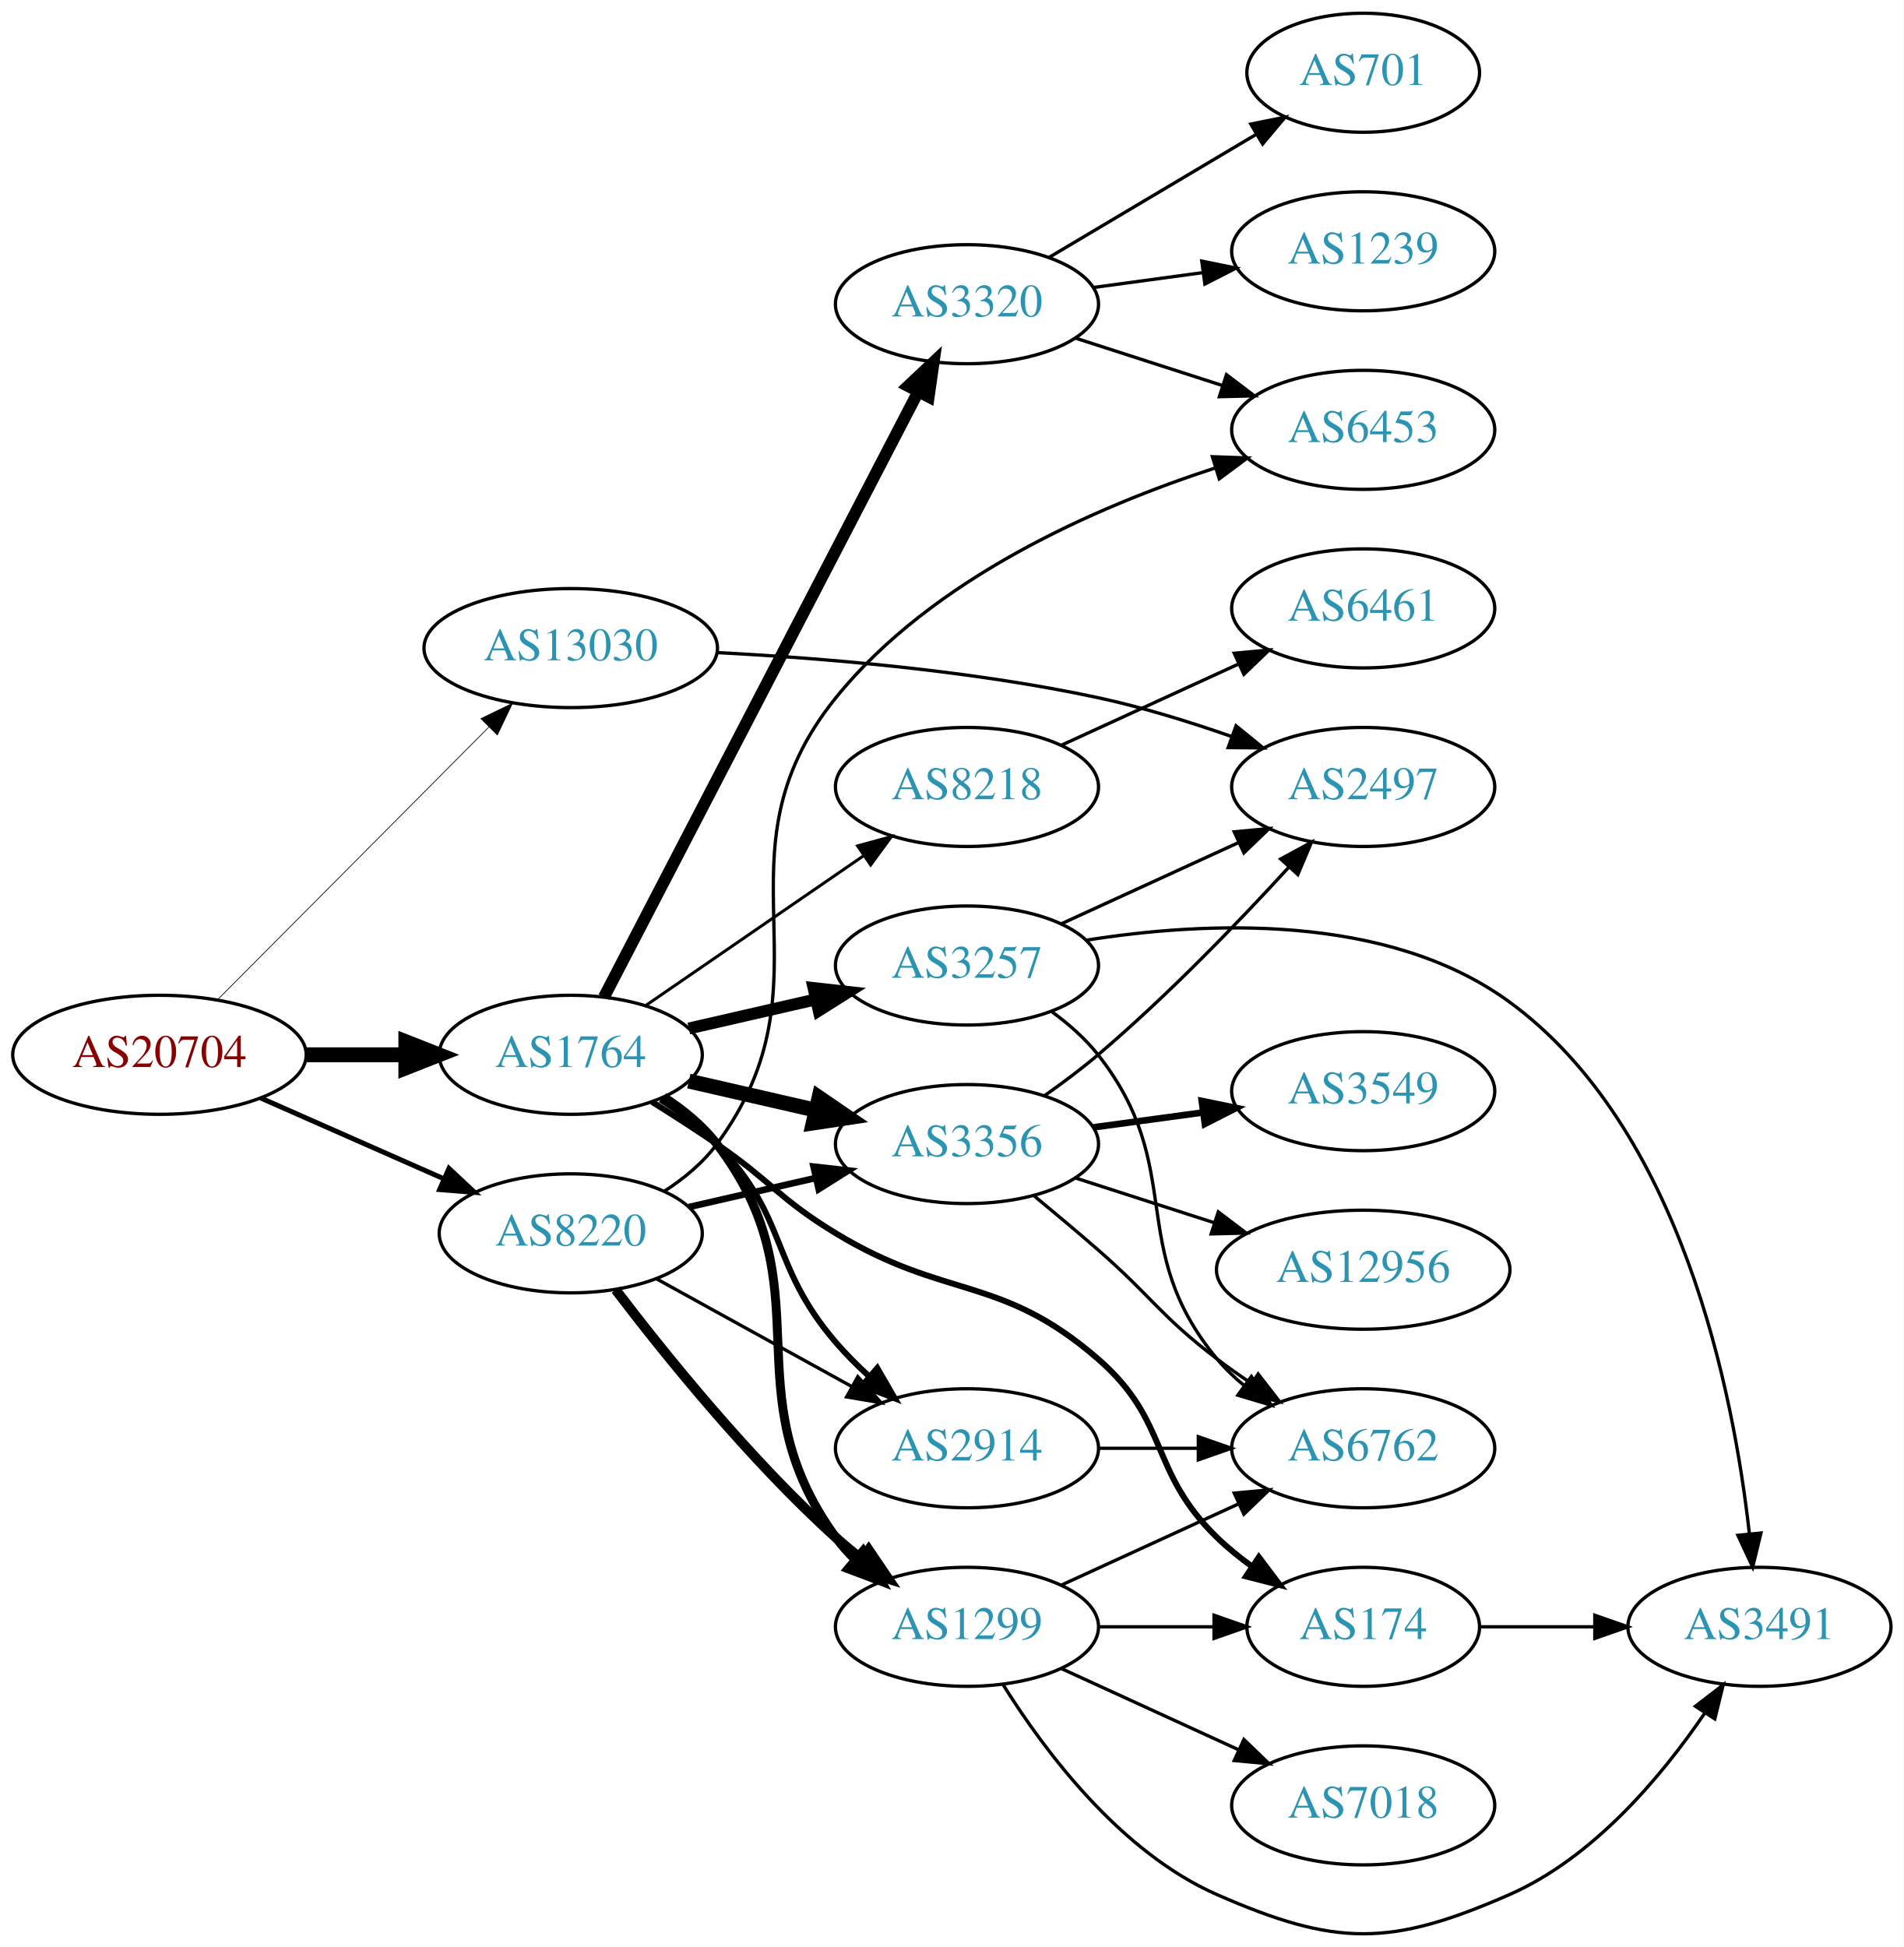
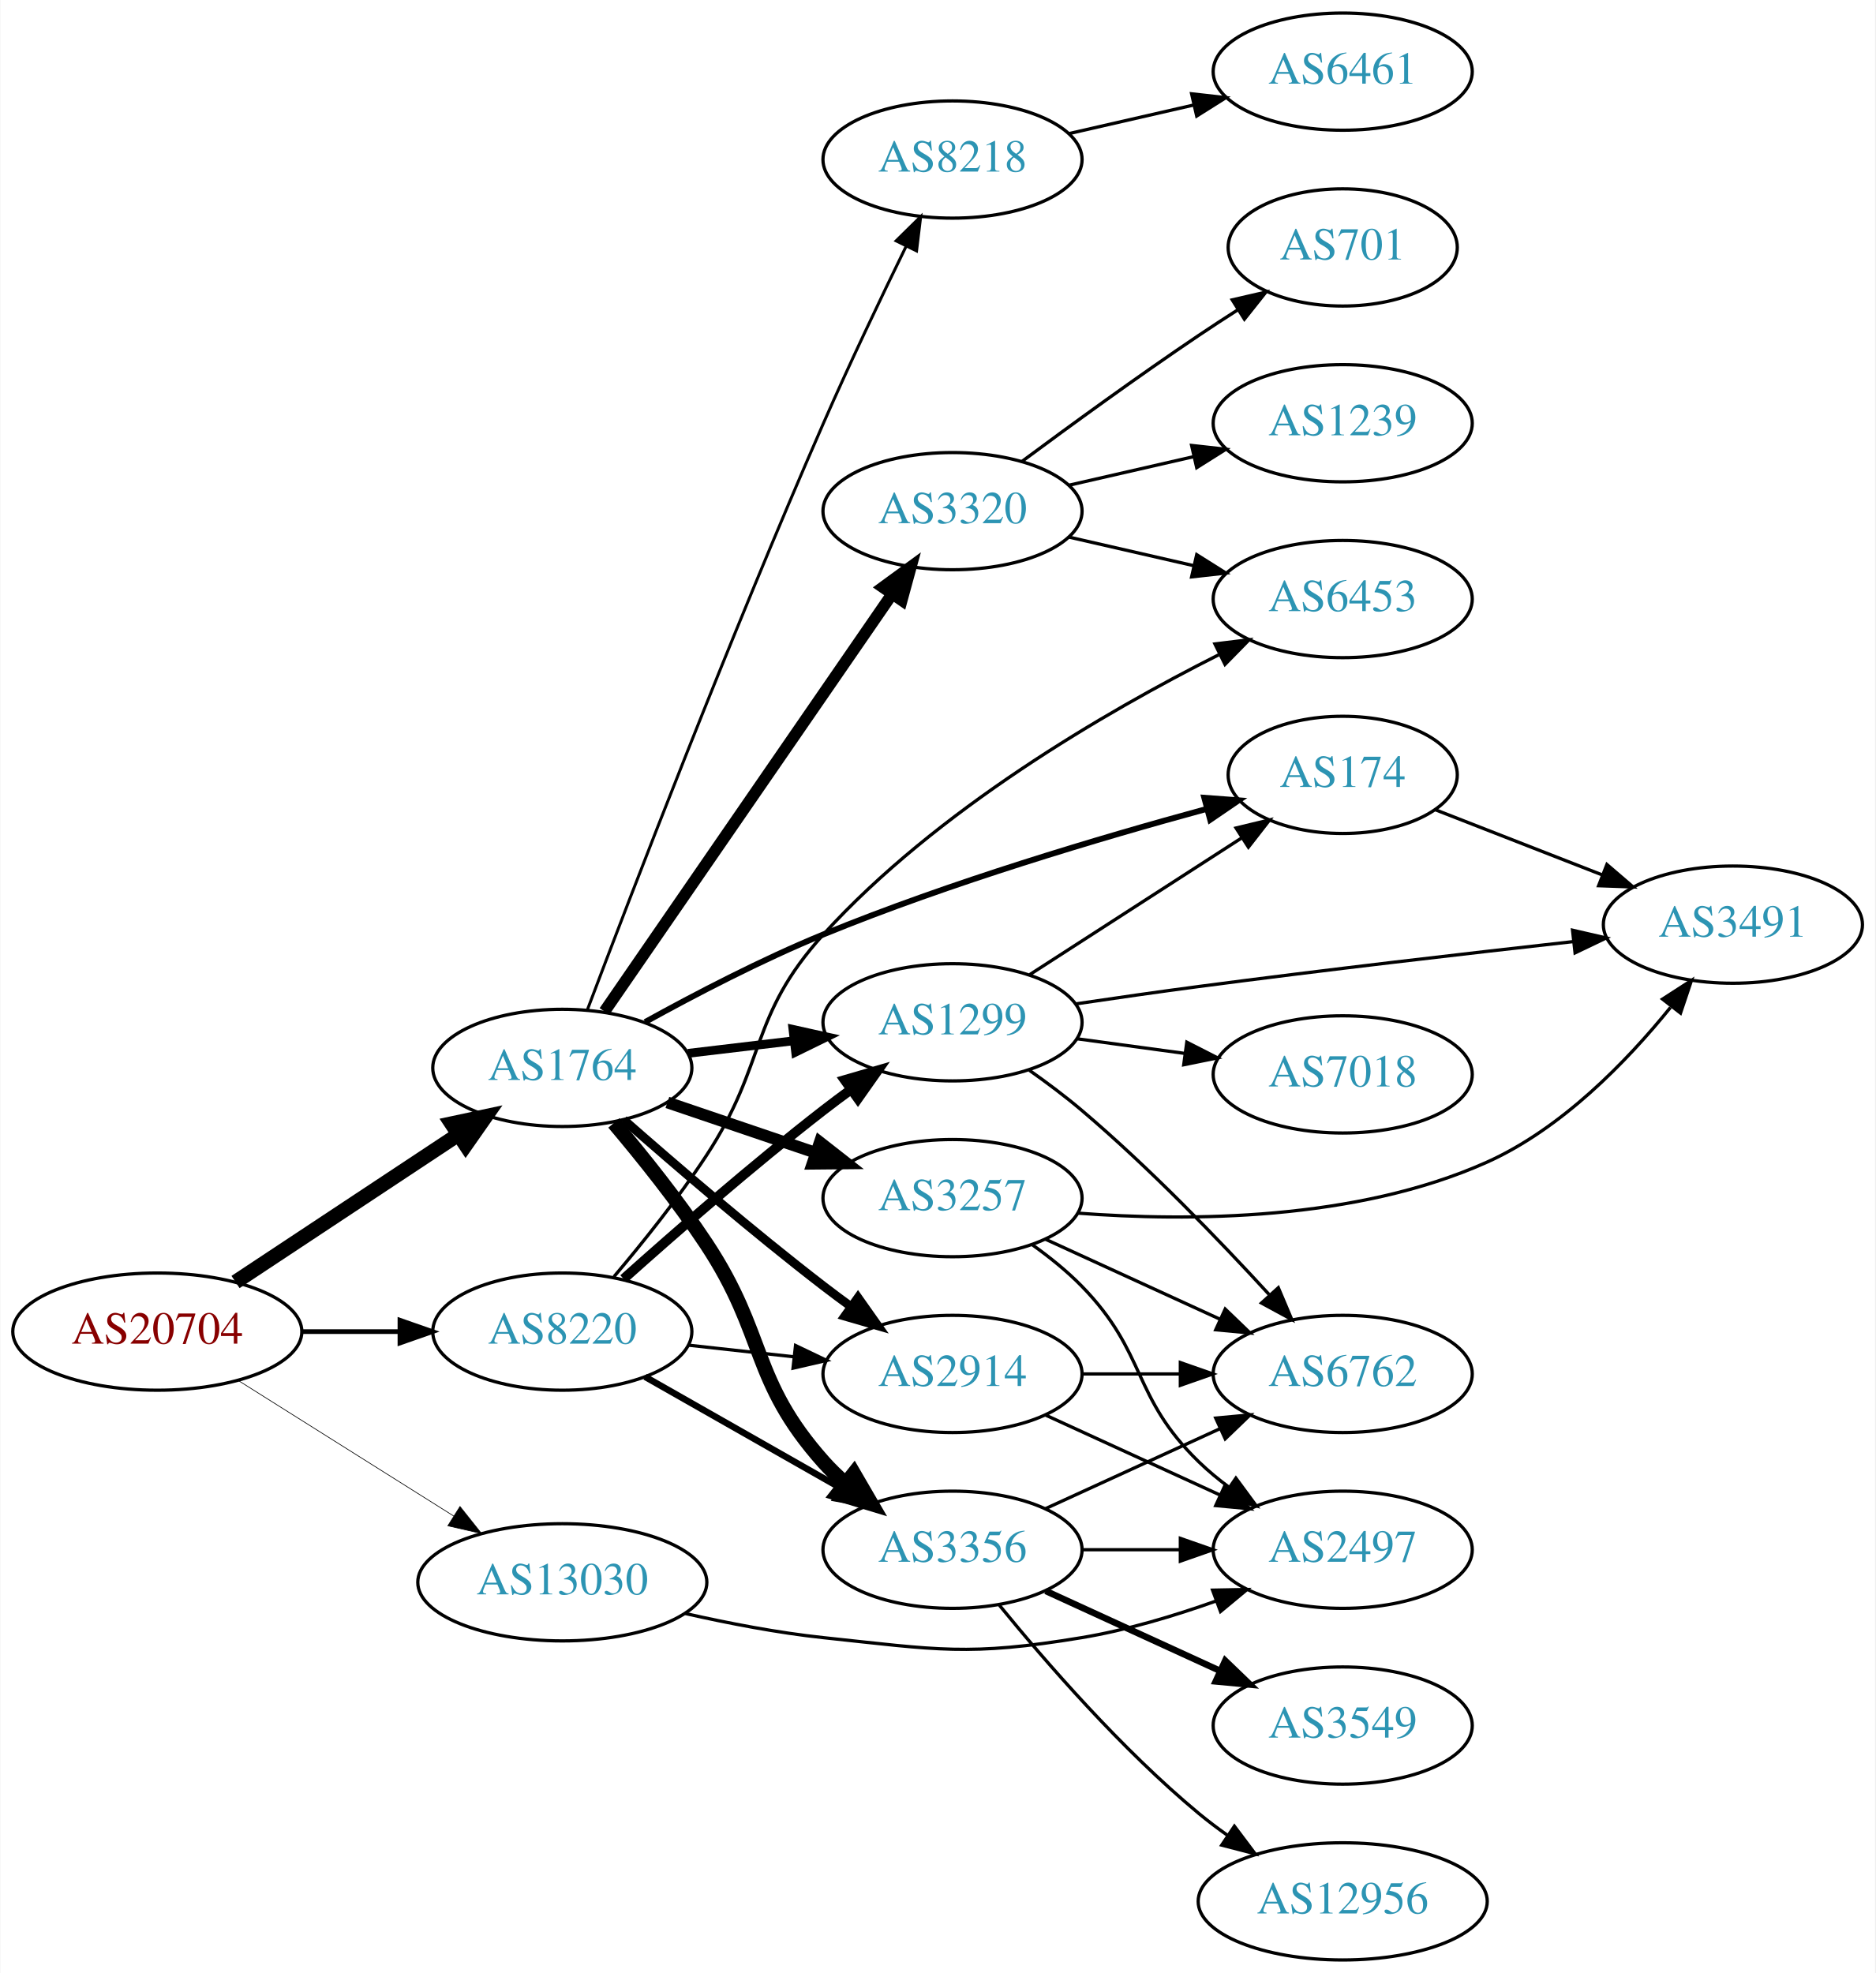
- <svg xmlns="http://www.w3.org/2000/svg" xmlns:xlink="http://www.w3.org/1999/xlink" width="576pt" height="589pt" viewBox="0.00 0.00 575.76 588.83">
-   <g id="graph0" class="graph" transform="scale(1 1) rotate(0) translate(4 584.828)">
-     <polygon fill="white" stroke="none" points="-4,4 -4,-584.828 571.762,-584.828 571.762,4 -4,4" />
+ <svg xmlns="http://www.w3.org/2000/svg" xmlns:xlink="http://www.w3.org/1999/xlink" width="576pt" height="606pt" viewBox="0.00 0.00 575.76 606.00">
+   <g id="graph0" class="graph" transform="scale(1 1) rotate(0) translate(4 602)">
+     <polygon fill="white" stroke="none" points="-4,4 -4,-602 571.762,-602 571.762,4 -4,4" />
    <g id="node1" class="node">
      <g id="a_node1">
        <a xlink:href="/asn/20704" xlink:title="AS20704 ~ Hirschstettnerstr. 19-21 L1 [AT]">
-           <ellipse fill="#ffffff" stroke="black" cx="44.196" cy="-265.828" rx="44.393" ry="18" />
-           <text text-anchor="middle" x="44.196" y="-262.128" font-family="Times,serif" font-size="14.00" fill="#880000">AS20704</text>
+           <ellipse fill="#ffffff" stroke="black" cx="44.196" cy="-193" rx="44.393" ry="18" />
+           <text text-anchor="middle" x="44.196" y="-189.3" font-family="Times,serif" font-size="14.00" fill="#880000">AS20704</text>
        </a>
      </g>
    </g>
    <g id="node2" class="node">
      <g id="a_node2">
        <a xlink:href="/asn/1764" xlink:title="AS1764 ~ NEXTLAYER-AS [AT]">
-           <ellipse fill="#ffffff" stroke="black" cx="168.588" cy="-265.828" rx="39.794" ry="18" />
-           <text text-anchor="middle" x="168.588" y="-262.128" font-family="Times,serif" font-size="14.00" fill="#2c94b3">AS1764</text>
+           <ellipse fill="#ffffff" stroke="black" cx="168.588" cy="-274" rx="39.794" ry="18" />
+           <text text-anchor="middle" x="168.588" y="-270.3" font-family="Times,serif" font-size="14.00" fill="#2c94b3">AS1764</text>
        </a>
      </g>
    </g>
    <g id="edge1" class="edge">
-       <path fill="none" stroke="black" stroke-width="4.5" d="M88.692,-265.828C98.381,-265.828 108.717,-265.828 118.61,-265.828" />
-       <polygon fill="black" stroke="black" stroke-width="4.5" points="118.713,-269.766 128.713,-265.828 118.713,-261.891 118.713,-269.766" />
+       <path fill="none" stroke="black" stroke-width="4.5" d="M68.217,-208.235C87.571,-221.044 115.406,-239.466 136.696,-253.555" />
+       <polygon fill="black" stroke="black" stroke-width="4.5" points="134.572,-256.871 145.084,-259.107 138.918,-250.304 134.572,-256.871" />
    </g>
    <g id="node3" class="node">
      <g id="a_node3">
        <a xlink:href="/asn/8220" xlink:title="AS8220 ~ COLT [GB]">
-           <ellipse fill="#ffffff" stroke="black" cx="168.588" cy="-211.828" rx="39.794" ry="18" />
-           <text text-anchor="middle" x="168.588" y="-208.128" font-family="Times,serif" font-size="14.00" fill="#2c94b3">AS8220</text>
+           <ellipse fill="#ffffff" stroke="black" cx="168.588" cy="-193" rx="39.794" ry="18" />
+           <text text-anchor="middle" x="168.588" y="-189.3" font-family="Times,serif" font-size="14.00" fill="#2c94b3">AS8220</text>
        </a>
      </g>
    </g>
    <g id="edge2" class="edge">
-       <path fill="none" stroke="black" stroke-width="1.5" d="M74.824,-252.756C91.418,-245.435 112.278,-236.232 130.011,-228.407" />
-       <polygon fill="black" stroke="black" stroke-width="1.5" points="131.758,-231.462 139.495,-224.223 128.933,-225.058 131.758,-231.462" />
+       <path fill="none" stroke="black" stroke-width="1.432" d="M88.692,-193C98.381,-193 108.717,-193 118.61,-193" />
+       <polygon fill="black" stroke="black" stroke-width="1.432" points="118.713,-196.5 128.713,-193 118.713,-189.5 118.713,-196.5" />
    </g>
    <g id="node4" class="node">
      <g id="a_node4">
        <a xlink:href="/asn/13030" xlink:title="AS13030 ~ Init7 (Switzerland) Ltd. [CH]">
-           <ellipse fill="#ffffff" stroke="black" cx="168.588" cy="-388.828" rx="44.393" ry="18" />
-           <text text-anchor="middle" x="168.588" y="-385.128" font-family="Times,serif" font-size="14.00" fill="#2c94b3">AS13030</text>
+           <ellipse fill="#ffffff" stroke="black" cx="168.588" cy="-116" rx="44.393" ry="18" />
+           <text text-anchor="middle" x="168.588" y="-112.3" font-family="Times,serif" font-size="14.00" fill="#2c94b3">AS13030</text>
        </a>
      </g>
    </g>
    <g id="edge3" class="edge">
-       <path fill="none" stroke="black" stroke-width="0.214" d="M61.702,-282.417C82.872,-303.691 119.729,-340.732 143.893,-365.015" />
-       <polygon fill="black" stroke="black" stroke-width="0.214" points="141.418,-367.49 150.953,-372.11 146.38,-362.553 141.418,-367.49" />
+       <path fill="none" stroke="black" stroke-width="0.205" d="M69.085,-177.971C87.955,-166.099 114.478,-149.413 135.249,-136.345" />
+       <polygon fill="black" stroke="black" stroke-width="0.205" points="137.159,-139.279 143.76,-130.991 133.431,-133.354 137.159,-139.279" />
    </g>
    <g id="node5" class="node">
      <g id="a_node5">
-         <a xlink:href="/asn/8218" xlink:title="AS8218 ~ legacy Neotelecoms [FR]">
-           <ellipse fill="#ffffff" stroke="black" cx="288.431" cy="-346.828" rx="39.794" ry="18" />
-           <text text-anchor="middle" x="288.431" y="-343.128" font-family="Times,serif" font-size="14.00" fill="#2c94b3">AS8218</text>
+         <a xlink:href="/asn/2914" xlink:title="AS2914 ~ NTT America, Inc. [US]">
+           <ellipse fill="#ffffff" stroke="black" cx="288.431" cy="-180" rx="39.794" ry="18" />
+           <text text-anchor="middle" x="288.431" y="-176.3" font-family="Times,serif" font-size="14.00" fill="#2c94b3">AS2914</text>
        </a>
      </g>
    </g>
    <g id="edge4" class="edge">
-       <path fill="none" stroke="black" stroke-width="0.9" d="M191.202,-280.685C209.691,-293.393 236.505,-311.824 257.134,-326.004" />
-       <polygon fill="black" stroke="black" stroke-width="0.9" points="255.331,-329.011 265.555,-331.792 259.296,-323.243 255.331,-329.011" />
+       <path fill="none" stroke="black" stroke-width="2.7" d="M187.439,-258.078C203.239,-244.186 227.091,-223.697 248.784,-207 251.527,-204.889 254.417,-202.739 257.333,-200.62" />
+       <polygon fill="black" stroke="black" stroke-width="2.7" points="259.399,-203.445 265.511,-194.791 255.336,-197.745 259.399,-203.445" />
    </g>
    <g id="node6" class="node">
      <g id="a_node6">
-         <a xlink:href="/asn/3356" xlink:title="AS3356 ~ LEVEL3 [US]">
-           <ellipse fill="#ffffff" stroke="black" cx="288.431" cy="-238.828" rx="39.794" ry="18" />
-           <text text-anchor="middle" x="288.431" y="-235.128" font-family="Times,serif" font-size="14.00" fill="#2c94b3">AS3356</text>
+         <a xlink:href="/asn/3320" xlink:title="AS3320 ~ DTAG [DE]">
+           <ellipse fill="#ffffff" stroke="black" cx="288.431" cy="-445" rx="39.794" ry="18" />
+           <text text-anchor="middle" x="288.431" y="-441.3" font-family="Times,serif" font-size="14.00" fill="#2c94b3">AS3320</text>
        </a>
      </g>
    </g>
    <g id="edge5" class="edge">
-       <path fill="none" stroke="black" stroke-width="4.5" d="M204.308,-257.873C216.307,-255.124 229.928,-252.003 242.621,-249.095" />
-       <polygon fill="black" stroke="black" stroke-width="4.5" points="243.684,-252.891 252.552,-246.82 241.926,-245.215 243.684,-252.891" />
+       <path fill="none" stroke="black" stroke-width="3.6" d="M181.536,-291.337C202.412,-321.63 245.611,-384.316 269.887,-419.543" />
+       <polygon fill="black" stroke="black" stroke-width="3.6" points="267.07,-421.623 275.626,-427.871 272.834,-417.651 267.07,-421.623" />
    </g>
    <g id="node7" class="node">
      <g id="a_node7">
        <a xlink:href="/asn/1299" xlink:title="AS1299 ~ Telia Carrier [EU]">
-           <ellipse fill="#ffffff" stroke="black" cx="288.431" cy="-92.828" rx="39.794" ry="18" />
-           <text text-anchor="middle" x="288.431" y="-89.128" font-family="Times,serif" font-size="14.00" fill="#2c94b3">AS1299</text>
+           <ellipse fill="#ffffff" stroke="black" cx="288.431" cy="-288" rx="39.794" ry="18" />
+           <text text-anchor="middle" x="288.431" y="-284.3" font-family="Times,serif" font-size="14.00" fill="#2c94b3">AS1299</text>
        </a>
      </g>
    </g>
    <g id="edge6" class="edge">
-       <path fill="none" stroke="black" stroke-width="2.7" d="M196.671,-253.059C202.656,-249.192 208.486,-244.448 212.784,-238.828 246.355,-194.939 216.348,-164.562 248.784,-119.828 250.496,-117.468 252.48,-115.241 254.626,-113.157" />
-       <polygon fill="black" stroke="black" stroke-width="2.7" points="256.988,-115.744 262.396,-106.633 252.487,-110.384 256.988,-115.744" />
+       <path fill="none" stroke="black" stroke-width="2.7" d="M207.198,-278.468C217.509,-279.693 228.827,-281.038 239.627,-282.321" />
+       <polygon fill="black" stroke="black" stroke-width="2.7" points="239.431,-285.822 249.774,-283.526 240.257,-278.871 239.431,-285.822" />
    </g>
    <g id="node8" class="node">
      <g id="a_node8">
-         <a xlink:href="/asn/174" xlink:title="AS174 ~ Cogent Communications [US]">
-           <ellipse fill="#ffffff" stroke="black" cx="408.273" cy="-92.828" rx="35.194" ry="18" />
-           <text text-anchor="middle" x="408.273" y="-89.128" font-family="Times,serif" font-size="14.00" fill="#2c94b3">AS174</text>
+         <a xlink:href="/asn/3257" xlink:title="AS3257 ~ GTT [DE]">
+           <ellipse fill="#ffffff" stroke="black" cx="288.431" cy="-234" rx="39.794" ry="18" />
+           <text text-anchor="middle" x="288.431" y="-230.3" font-family="Times,serif" font-size="14.00" fill="#2c94b3">AS3257</text>
        </a>
      </g>
    </g>
    <g id="edge7" class="edge">
-       <path fill="none" stroke="black" stroke-width="1.8" d="M193.137,-251.612C199.579,-247.588 206.512,-243.129 212.784,-238.828 229.279,-227.518 231.684,-222.2 248.784,-211.828 282.198,-191.562 298.565,-199.445 328.077,-173.828 349.86,-154.921 343.384,-139.923 364.077,-119.828 367.305,-116.694 370.956,-113.739 374.734,-111.016" />
-       <polygon fill="black" stroke="black" stroke-width="1.8" points="376.713,-113.903 383.094,-105.446 372.832,-108.078 376.713,-113.903" />
+       <path fill="none" stroke="black" stroke-width="3.6" d="M200.858,-263.386C214.842,-258.639 231.513,-252.981 246.475,-247.902" />
+       <polygon fill="black" stroke="black" stroke-width="3.6" points="247.67,-251.192 256.014,-244.664 245.42,-244.564 247.67,-251.192" />
    </g>
    <g id="node9" class="node">
      <g id="a_node9">
-         <a xlink:href="/asn/3257" xlink:title="AS3257 ~ GTT [DE]">
-           <ellipse fill="#ffffff" stroke="black" cx="288.431" cy="-292.828" rx="39.794" ry="18" />
-           <text text-anchor="middle" x="288.431" y="-289.128" font-family="Times,serif" font-size="14.00" fill="#2c94b3">AS3257</text>
+         <a xlink:href="/asn/174" xlink:title="AS174 ~ Cogent Communications [US]">
+           <ellipse fill="#ffffff" stroke="black" cx="408.273" cy="-364" rx="35.194" ry="18" />
+           <text text-anchor="middle" x="408.273" y="-360.3" font-family="Times,serif" font-size="14.00" fill="#2c94b3">AS174</text>
        </a>
      </g>
    </g>
    <g id="edge8" class="edge">
-       <path fill="none" stroke="black" stroke-width="3.6" d="M204.308,-273.783C216.307,-276.533 229.928,-279.653 242.621,-282.561" />
-       <polygon fill="black" stroke="black" stroke-width="3.6" points="242.023,-286.015 252.552,-284.837 243.587,-279.192 242.023,-286.015" />
+       <path fill="none" stroke="black" stroke-width="1.8" d="M194.019,-288.087C209.408,-296.595 229.872,-307.253 248.784,-315 287.743,-330.959 333.886,-344.669 366.306,-353.495" />
+       <polygon fill="black" stroke="black" stroke-width="1.8" points="365.758,-356.972 376.324,-356.186 367.574,-350.211 365.758,-356.972" />
    </g>
    <g id="node10" class="node">
      <g id="a_node10">
-         <a xlink:href="/asn/3320" xlink:title="AS3320 ~ DTAG [DE]">
-           <ellipse fill="#ffffff" stroke="black" cx="288.431" cy="-492.828" rx="39.794" ry="18" />
-           <text text-anchor="middle" x="288.431" y="-489.128" font-family="Times,serif" font-size="14.00" fill="#2c94b3">AS3320</text>
+         <a xlink:href="/asn/3356" xlink:title="AS3356 ~ Level 3 Parent, LLC [US]">
+           <ellipse fill="#ffffff" stroke="black" cx="288.431" cy="-126" rx="39.794" ry="18" />
+           <text text-anchor="middle" x="288.431" y="-122.3" font-family="Times,serif" font-size="14.00" fill="#2c94b3">AS3356</text>
        </a>
      </g>
    </g>
    <g id="edge9" class="edge">
-       <path fill="none" stroke="black" stroke-width="3.6" d="M178.639,-283.264C199.161,-322.794 249.329,-419.432 273.698,-466.374" />
-       <polygon fill="black" stroke="black" stroke-width="3.6" points="270.635,-468.071 278.349,-475.334 276.848,-464.846 270.635,-468.071" />
+       <path fill="none" stroke="black" stroke-width="4.5" d="M184.428,-257.096C193.176,-246.743 204.181,-233.021 212.784,-220 231.419,-191.796 226.317,-178.257 248.784,-153 250.773,-150.764 252.982,-148.616 255.308,-146.577" />
+       <polygon fill="black" stroke="black" stroke-width="4.5" points="258.112,-149.38 263.515,-140.09 253.228,-143.202 258.112,-149.38" />
    </g>
    <g id="node11" class="node">
      <g id="a_node11">
-         <a xlink:href="/asn/2914" xlink:title="AS2914 ~ NTT America, Inc. [US]">
-           <ellipse fill="#ffffff" stroke="black" cx="288.431" cy="-146.828" rx="39.794" ry="18" />
-           <text text-anchor="middle" x="288.431" y="-143.128" font-family="Times,serif" font-size="14.00" fill="#2c94b3">AS2914</text>
+         <a xlink:href="/asn/8218" xlink:title="AS8218 ~ legacy Neotelecoms [FR]">
+           <ellipse fill="#ffffff" stroke="black" cx="288.431" cy="-553" rx="39.794" ry="18" />
+           <text text-anchor="middle" x="288.431" y="-549.3" font-family="Times,serif" font-size="14.00" fill="#2c94b3">AS8218</text>
        </a>
      </g>
    </g>
    <g id="edge10" class="edge">
-       <path fill="none" stroke="black" stroke-width="1.8" d="M195.737,-252.249C201.75,-248.406 207.827,-243.876 212.784,-238.828 234.573,-216.639 228.518,-202.416 248.784,-178.828 251.804,-175.314 255.237,-171.879 258.781,-168.641" />
-       <polygon fill="black" stroke="black" stroke-width="1.8" points="261.301,-171.091 266.601,-161.916 256.737,-165.783 261.301,-171.091" />
+       <path fill="none" stroke="black" stroke-width="0.9" d="M176.305,-291.909C189.504,-326.837 220.042,-406.379 248.784,-472 256.808,-490.32 266.502,-510.632 274.173,-526.333" />
+       <polygon fill="black" stroke="black" stroke-width="0.9" points="271.104,-528.023 278.655,-535.454 277.386,-524.936 271.104,-528.023" />
    </g>
    <g id="edge30" class="edge">
-       <path fill="none" stroke="black" stroke-width="2" d="M204.308,-219.783C216.307,-222.533 229.928,-225.653 242.621,-228.561" />
-       <polygon fill="black" stroke="black" stroke-width="2" points="242.023,-232.015 252.552,-230.837 243.587,-225.192 242.023,-232.015" />
-     </g>
-     <g id="edge28" class="edge">
-       <path fill="none" stroke="black" stroke-width="3" d="M182.181,-194.758C196.927,-175.388 222.674,-143.428 248.784,-119.828 251.213,-117.633 253.826,-115.465 256.507,-113.368" />
-       <polygon fill="black" stroke="black" stroke-width="3" points="258.688,-116.108 264.636,-107.34 254.518,-110.486 258.688,-116.108" />
+       <path fill="none" stroke="black" d="M207.198,-188.851C217.509,-187.713 228.827,-186.465 239.627,-185.274" />
+       <polygon fill="black" stroke="black" points="240.218,-188.73 249.774,-184.154 239.45,-181.772 240.218,-188.73" />
    </g>
    <g id="edge31" class="edge">
-       <path fill="none" stroke="black" d="M194.58,-198.043C211.766,-188.564 234.794,-175.862 253.617,-165.48" />
-       <polygon fill="black" stroke="black" points="255.41,-168.488 262.475,-160.593 252.029,-162.358 255.41,-168.488" />
+       <path fill="none" stroke="black" stroke-width="3" d="M187.403,-209.191C203.179,-223.311 227.017,-244.119 248.784,-261 251.519,-263.121 254.404,-265.278 257.316,-267.401" />
+       <polygon fill="black" stroke="black" stroke-width="3" points="255.317,-270.274 265.49,-273.236 259.385,-264.577 255.317,-270.274" />
+     </g>
+     <g id="edge32" class="edge">
+       <path fill="none" stroke="black" stroke-width="2" d="M194.005,-179.118C211.465,-169.191 235.165,-155.716 254.326,-144.822" />
+       <polygon fill="black" stroke="black" stroke-width="2" points="256.082,-147.85 263.045,-139.865 252.622,-141.765 256.082,-147.85" />
+     </g>
+     <g id="node12" class="node">
+       <g id="a_node12">
+         <a xlink:href="/asn/6453" xlink:title="AS6453 ~ TATA COMMUNICATIONS (AMERICA) INC [US]">
+           <ellipse fill="#ffffff" stroke="black" cx="408.273" cy="-418" rx="39.794" ry="18" />
+           <text text-anchor="middle" x="408.273" y="-414.3" font-family="Times,serif" font-size="14.00" fill="#2c94b3">AS6453</text>
+         </a>
+       </g>
+     </g>
+     <g id="edge29" class="edge">
+       <path fill="none" stroke="black" d="M184.457,-209.885C193.216,-220.231 204.221,-233.952 212.784,-247 231.547,-275.589 225.791,-289.688 248.784,-315 283.475,-353.188 335.332,-383.319 370.187,-400.885" />
+       <polygon fill="black" stroke="black" points="369.022,-404.214 379.538,-405.503 372.122,-397.937 369.022,-404.214" />
+     </g>
+     <g id="node18" class="node">
+       <g id="a_node18">
+         <a xlink:href="/asn/2497" xlink:title="AS2497 ~ Internet Initiative Japan Inc. [JP]">
+           <ellipse fill="#ffffff" stroke="black" cx="408.273" cy="-126" rx="39.794" ry="18" />
+           <text text-anchor="middle" x="408.273" y="-122.3" font-family="Times,serif" font-size="14.00" fill="#2c94b3">AS2497</text>
+         </a>
+       </g>
+     </g>
+     <g id="edge33" class="edge">
+       <path fill="none" stroke="black" d="M206.394,-106.409C219.657,-103.403 234.8,-100.484 248.784,-99 283.829,-95.281 293.31,-93.236 328.077,-99 341.895,-101.291 356.539,-105.686 369.427,-110.276" />
+       <polygon fill="black" stroke="black" points="368.304,-113.592 378.897,-113.792 370.74,-107.03 368.304,-113.592" />
+     </g>
+     <g id="node15" class="node">
+       <g id="a_node15">
+         <a xlink:href="/asn/6762" xlink:title="AS6762 ~ TELECOM ITALIA SPARKLE S.p.A. [IT]">
+           <ellipse fill="#ffffff" stroke="black" cx="408.273" cy="-180" rx="39.794" ry="18" />
+           <text text-anchor="middle" x="408.273" y="-176.3" font-family="Times,serif" font-size="14.00" fill="#2c94b3">AS6762</text>
+         </a>
+       </g>
+     </g>
+     <g id="edge19" class="edge">
+       <path fill="none" stroke="black" d="M328.343,-180C337.897,-180 348.246,-180 358.209,-180" />
+       <polygon fill="black" stroke="black" points="358.402,-183.5 368.402,-180 358.402,-176.5 358.402,-183.5" />
+     </g>
+     <g id="edge18" class="edge">
+       <path fill="none" stroke="black" d="M317.06,-167.339C333.017,-160.027 353.287,-150.739 370.57,-142.819" />
+       <polygon fill="black" stroke="black" points="372.185,-145.929 379.818,-138.581 369.269,-139.565 372.185,-145.929" />
+     </g>
+     <g id="edge11" class="edge">
+       <path fill="none" stroke="black" d="M324.15,-437.045C336.15,-434.296 349.771,-431.175 362.463,-428.267" />
+       <polygon fill="black" stroke="black" points="363.429,-431.636 372.395,-425.991 361.866,-424.813 363.429,-431.636" />
+     </g>
+     <g id="node13" class="node">
+       <g id="a_node13">
+         <a xlink:href="/asn/1239" xlink:title="AS1239 ~ Sprint [US]">
+           <ellipse fill="#ffffff" stroke="black" cx="408.273" cy="-472" rx="39.794" ry="18" />
+           <text text-anchor="middle" x="408.273" y="-468.3" font-family="Times,serif" font-size="14.00" fill="#2c94b3">AS1239</text>
+         </a>
+       </g>
+     </g>
+     <g id="edge12" class="edge">
+       <path fill="none" stroke="black" d="M324.15,-452.955C336.15,-455.704 349.771,-458.825 362.463,-461.733" />
+       <polygon fill="black" stroke="black" points="361.866,-465.187 372.395,-464.009 363.429,-458.364 361.866,-465.187" />
+     </g>
+     <g id="node14" class="node">
+       <g id="a_node14">
+         <a xlink:href="/asn/701" xlink:title="AS701 ~ UUNET [US]">
+           <ellipse fill="#ffffff" stroke="black" cx="408.273" cy="-526" rx="35.194" ry="18" />
+           <text text-anchor="middle" x="408.273" y="-522.3" font-family="Times,serif" font-size="14.00" fill="#2c94b3">AS701</text>
+         </a>
+       </g>
+     </g>
+     <g id="edge13" class="edge">
+       <path fill="none" stroke="black" d="M309.761,-460.277C324.623,-471.304 345.368,-486.407 364.077,-499 367.895,-501.569 371.945,-504.21 375.975,-506.786" />
+       <polygon fill="black" stroke="black" points="374.344,-509.895 384.669,-512.271 378.079,-503.975 374.344,-509.895" />
+     </g>
+     <g id="edge22" class="edge">
+       <path fill="none" stroke="black" d="M312.152,-302.654C330.679,-314.602 357.002,-331.579 377.262,-344.645" />
+       <polygon fill="black" stroke="black" points="375.512,-347.681 385.813,-350.16 379.306,-341.799 375.512,-347.681" />
+     </g>
+     <g id="edge21" class="edge">
+       <path fill="none" stroke="black" d="M312.032,-273.266C317.436,-269.459 323.083,-265.234 328.077,-261 348.833,-243.403 370.287,-221.166 385.621,-204.446" />
+       <polygon fill="black" stroke="black" points="388.499,-206.483 392.627,-196.725 383.315,-201.779 388.499,-206.483" />
+     </g>
+     <g id="node19" class="node">
+       <g id="a_node19">
+         <a xlink:href="/asn/7018" xlink:title="AS7018 ~ AT&amp;T Services, Inc. [US]">
+           <ellipse fill="#ffffff" stroke="black" cx="408.273" cy="-272" rx="39.794" ry="18" />
+           <text text-anchor="middle" x="408.273" y="-268.3" font-family="Times,serif" font-size="14.00" fill="#2c94b3">AS7018</text>
+         </a>
+       </g>
+     </g>
+     <g id="edge20" class="edge">
+       <path fill="none" stroke="black" d="M326.717,-282.938C337.249,-281.508 348.851,-279.932 359.891,-278.433" />
+       <polygon fill="black" stroke="black" points="360.387,-281.898 369.825,-277.084 359.445,-274.962 360.387,-281.898" />
    </g>
    <g id="node20" class="node">
      <g id="a_node20">
-         <a xlink:href="/asn/6453" xlink:title="AS6453 ~ TATA COMMUNICATIONS (AMERICA) INC [US]">
-           <ellipse fill="#ffffff" stroke="black" cx="408.273" cy="-454.828" rx="39.794" ry="18" />
-           <text text-anchor="middle" x="408.273" y="-451.128" font-family="Times,serif" font-size="14.00" fill="#2c94b3">AS6453</text>
-         </a>
-       </g>
-     </g>
-     <g id="edge29" class="edge">
-       <path fill="none" stroke="black" d="M196.804,-224.498C202.785,-228.368 208.58,-233.138 212.784,-238.828 249.688,-288.77 209.764,-325.523 248.784,-373.828 277.981,-409.973 327.557,-431.602 363.499,-443.297" />
-       <polygon fill="black" stroke="black" points="362.659,-446.701 373.247,-446.337 364.742,-440.019 362.659,-446.701" />
-     </g>
-     <g id="node15" class="node">
-       <g id="a_node15">
-         <a xlink:href="/asn/2497" xlink:title="AS2497 ~ Internet Initiative Japan Inc. [JP]">
-           <ellipse fill="#ffffff" stroke="black" cx="408.273" cy="-346.828" rx="39.794" ry="18" />
-           <text text-anchor="middle" x="408.273" y="-343.128" font-family="Times,serif" font-size="14.00" fill="#2c94b3">AS2497</text>
-         </a>
-       </g>
-     </g>
-     <g id="edge32" class="edge">
-       <path fill="none" stroke="black" d="M212.717,-387.472C244.824,-385.806 289.57,-382.095 328.077,-373.828 341.414,-370.965 355.621,-366.57 368.267,-362.152" />
-       <polygon fill="black" stroke="black" points="369.807,-365.317 378.027,-358.632 367.433,-358.732 369.807,-365.317" />
-     </g>
-     <g id="node12" class="node">
-       <g id="a_node12">
-         <a xlink:href="/asn/6461" xlink:title="AS6461 ~ Zayo Bandwidth [US]">
-           <ellipse fill="#ffffff" stroke="black" cx="408.273" cy="-400.828" rx="39.794" ry="18" />
-           <text text-anchor="middle" x="408.273" y="-397.128" font-family="Times,serif" font-size="14.00" fill="#2c94b3">AS6461</text>
-         </a>
-       </g>
-     </g>
-     <g id="edge11" class="edge">
-       <path fill="none" stroke="black" d="M317.06,-359.489C333.017,-366.801 353.287,-376.09 370.57,-384.009" />
-       <polygon fill="black" stroke="black" points="369.269,-387.263 379.818,-388.247 372.185,-380.899 369.269,-387.263" />
-     </g>
-     <g id="node14" class="node">
-       <g id="a_node14">
-         <a xlink:href="/asn/6762" xlink:title="AS6762 ~ TELECOM ITALIA SPARKLE S.p.A. [IT]">
-           <ellipse fill="#ffffff" stroke="black" cx="408.273" cy="-146.828" rx="39.794" ry="18" />
-           <text text-anchor="middle" x="408.273" y="-143.128" font-family="Times,serif" font-size="14.00" fill="#2c94b3">AS6762</text>
-         </a>
-       </g>
-     </g>
-     <g id="edge16" class="edge">
-       <path fill="none" stroke="black" d="M308.856,-223.066C315.053,-217.951 321.904,-212.208 328.077,-206.828 344.441,-192.569 346.802,-186.969 364.077,-173.828 367.403,-171.298 370.973,-168.783 374.583,-166.362" />
-       <polygon fill="black" stroke="black" points="376.491,-169.296 382.985,-160.924 372.688,-163.419 376.491,-169.296" />
-     </g>
-     <g id="edge18" class="edge">
-       <path fill="none" stroke="black" d="M312.032,-253.562C317.436,-257.369 323.083,-261.594 328.077,-265.828 348.833,-283.426 370.287,-305.662 385.621,-322.382" />
-       <polygon fill="black" stroke="black" points="383.315,-325.05 392.627,-330.103 388.499,-320.346 383.315,-325.05" />
+         <a xlink:href="/asn/3491" xlink:title="AS3491 ~ PCCW Global, Inc. [US]">
+           <ellipse fill="#ffffff" stroke="black" cx="528.116" cy="-318" rx="39.794" ry="18" />
+           <text text-anchor="middle" x="528.116" y="-314.3" font-family="Times,serif" font-size="14.00" fill="#2c94b3">AS3491</text>
+         </a>
+       </g>
+     </g>
+     <g id="edge23" class="edge">
+       <path fill="none" stroke="black" d="M326.228,-293.649C338.279,-295.438 351.74,-297.372 364.077,-299 402.699,-304.095 446.565,-309.167 479.06,-312.787" />
+       <polygon fill="black" stroke="black" points="478.866,-316.287 489.19,-313.909 479.637,-309.329 478.866,-316.287" />
+     </g>
+     <g id="edge25" class="edge">
+       <path fill="none" stroke="black" d="M317.06,-221.339C333.017,-214.027 353.287,-204.739 370.57,-196.819" />
+       <polygon fill="black" stroke="black" points="372.185,-199.929 379.818,-192.581 369.269,-193.565 372.185,-199.929" />
+     </g>
+     <g id="edge26" class="edge">
+       <path fill="none" stroke="black" d="M313.025,-219.611C318.281,-215.852 323.613,-211.563 328.077,-207 348.25,-186.383 343.384,-173.094 364.077,-153 366.922,-150.237 370.096,-147.614 373.396,-145.166" />
+       <polygon fill="black" stroke="black" points="375.462,-147.994 381.744,-139.462 371.513,-142.214 375.462,-147.994" />
+     </g>
+     <g id="edge24" class="edge">
+       <path fill="none" stroke="black" d="M326.797,-229.398C361.03,-226.794 412.333,-227.037 452.469,-245 475.435,-255.278 495.441,-275.871 508.946,-292.573" />
+       <polygon fill="black" stroke="black" points="506.498,-295.126 515.397,-300.876 512.026,-290.832 506.498,-295.126" />
+     </g>
+     <g id="edge27" class="edge">
+       <path fill="none" stroke="black" d="M436.605,-353.331C451.837,-347.385 471.069,-339.878 487.883,-333.315" />
+       <polygon fill="black" stroke="black" points="489.413,-336.475 497.455,-329.578 486.867,-329.954 489.413,-336.475" />
+     </g>
+     <g id="edge14" class="edge">
+       <path fill="none" stroke="black" d="M317.06,-138.661C333.017,-145.973 353.287,-155.261 370.57,-163.181" />
+       <polygon fill="black" stroke="black" points="369.269,-166.435 379.818,-167.419 372.185,-160.071 369.269,-166.435" />
    </g>
    <g id="node16" class="node">
      <g id="a_node16">
-         <a xlink:href="/asn/3549" xlink:title="AS3549 ~ Level 3 Parent, LLC [US]">
-           <ellipse fill="#ffffff" stroke="black" cx="408.273" cy="-254.828" rx="39.794" ry="18" />
-           <text text-anchor="middle" x="408.273" y="-251.128" font-family="Times,serif" font-size="14.00" fill="#2c94b3">AS3549</text>
+         <a xlink:href="/asn/12956" xlink:title="AS12956 ~ TELXIUS [ES]">
+           <ellipse fill="#ffffff" stroke="black" cx="408.273" cy="-18" rx="44.393" ry="18" />
+           <text text-anchor="middle" x="408.273" y="-14.3" font-family="Times,serif" font-size="14.00" fill="#2c94b3">AS12956</text>
        </a>
      </g>
    </g>
    <g id="edge15" class="edge">
-       <path fill="none" stroke="black" stroke-width="2" d="M326.717,-243.891C337.249,-245.321 348.851,-246.896 359.891,-248.395" />
-       <polygon fill="black" stroke="black" stroke-width="2" points="359.445,-251.867 369.825,-249.744 360.387,-244.93 359.445,-251.867" />
+       <path fill="none" stroke="black" d="M302.85,-108.935C316.964,-91.625 340.379,-64.655 364.077,-45 366.815,-42.729 369.759,-40.506 372.776,-38.37" />
+       <polygon fill="black" stroke="black" points="375.002,-41.092 381.365,-32.621 371.108,-35.275 375.002,-41.092" />
    </g>
    <g id="node17" class="node">
      <g id="a_node17">
-         <a xlink:href="/asn/12956" xlink:title="AS12956 ~ TELXIUS [ES]">
-           <ellipse fill="#ffffff" stroke="black" cx="408.273" cy="-200.828" rx="44.393" ry="18" />
-           <text text-anchor="middle" x="408.273" y="-197.128" font-family="Times,serif" font-size="14.00" fill="#2c94b3">AS12956</text>
-         </a>
-       </g>
+         <a xlink:href="/asn/3549" xlink:title="AS3549 ~ Level 3 Parent, LLC [US]">
+           <ellipse fill="#ffffff" stroke="black" cx="408.273" cy="-72" rx="39.794" ry="18" />
+           <text text-anchor="middle" x="408.273" y="-68.3" font-family="Times,serif" font-size="14.00" fill="#2c94b3">AS3549</text>
+         </a>
+       </g>
+     </g>
+     <g id="edge16" class="edge">
+       <path fill="none" stroke="black" stroke-width="2" d="M317.06,-113.339C333.017,-106.027 353.287,-96.739 370.57,-88.819" />
+       <polygon fill="black" stroke="black" stroke-width="2" points="372.185,-91.929 379.818,-84.581 369.269,-85.565 372.185,-91.929" />
    </g>
    <g id="edge17" class="edge">
-       <path fill="none" stroke="black" d="M321.321,-228.545C334.156,-224.406 349.175,-219.563 363.037,-215.093" />
-       <polygon fill="black" stroke="black" points="364.435,-218.32 372.878,-211.92 362.286,-211.658 364.435,-218.32" />
-     </g>
-     <g id="edge22" class="edge">
-       <path fill="none" stroke="black" d="M328.343,-92.828C339.43,-92.828 351.59,-92.828 362.972,-92.828" />
-       <polygon fill="black" stroke="black" points="363.154,-96.328 373.154,-92.828 363.154,-89.328 363.154,-96.328" />
-     </g>
-     <g id="node13" class="node">
-       <g id="a_node13">
-         <a xlink:href="/asn/3491" xlink:title="AS3491 ~ PCCW Global, Inc. [US]">
-           <ellipse fill="#ffffff" stroke="black" cx="528.116" cy="-92.828" rx="39.794" ry="18" />
-           <text text-anchor="middle" x="528.116" y="-89.128" font-family="Times,serif" font-size="14.00" fill="#2c94b3">AS3491</text>
-         </a>
-       </g>
-     </g>
-     <g id="edge21" class="edge">
-       <path fill="none" stroke="black" d="M299.397,-75.267C311.7,-55.579 334.653,-24.726 364.077,-11.828 400.058,3.943 416.489,3.943 452.469,-11.828 477.871,-22.962 498.449,-47.478 511.517,-66.64" />
-       <polygon fill="black" stroke="black" points="508.752,-68.807 517.149,-75.267 514.613,-64.98 508.752,-68.807" />
-     </g>
-     <g id="edge20" class="edge">
-       <path fill="none" stroke="black" d="M317.06,-105.489C333.017,-112.801 353.287,-122.09 370.57,-130.009" />
-       <polygon fill="black" stroke="black" points="369.269,-133.263 379.818,-134.247 372.185,-126.899 369.269,-133.263" />
-     </g>
-     <g id="node18" class="node">
-       <g id="a_node18">
-         <a xlink:href="/asn/7018" xlink:title="AS7018 ~ AT&amp;T Services, Inc. [US]">
-           <ellipse fill="#ffffff" stroke="black" cx="408.273" cy="-38.828" rx="39.794" ry="18" />
-           <text text-anchor="middle" x="408.273" y="-35.128" font-family="Times,serif" font-size="14.00" fill="#2c94b3">AS7018</text>
-         </a>
-       </g>
-     </g>
-     <g id="edge19" class="edge">
-       <path fill="none" stroke="black" d="M317.06,-80.168C333.017,-72.856 353.287,-63.567 370.57,-55.647" />
-       <polygon fill="black" stroke="black" points="372.185,-58.757 379.818,-51.41 369.269,-52.394 372.185,-58.757" />
-     </g>
-     <g id="edge27" class="edge">
-       <path fill="none" stroke="black" d="M443.675,-92.828C454.499,-92.828 466.667,-92.828 478.294,-92.828" />
-       <polygon fill="black" stroke="black" points="478.325,-96.328 488.325,-92.828 478.324,-89.328 478.325,-96.328" />
-     </g>
-     <g id="edge12" class="edge">
-       <path fill="none" stroke="black" d="M324.555,-300.488C360.271,-306.162 415.475,-308.858 452.469,-281.828 504.596,-243.742 520.342,-163.534 525.084,-120.883" />
-       <polygon fill="black" stroke="black" points="528.57,-121.192 526.068,-110.897 521.604,-120.506 528.57,-121.192" />
-     </g>
-     <g id="edge13" class="edge">
-       <path fill="none" stroke="black" d="M314.174,-278.803C319.26,-275.081 324.229,-270.716 328.077,-265.828 355.24,-231.33 336.041,-207.62 364.077,-173.828 366.477,-170.936 369.271,-168.259 372.261,-165.807" />
-       <polygon fill="black" stroke="black" points="374.451,-168.543 380.502,-159.845 370.348,-162.871 374.451,-168.543" />
-     </g>
-     <g id="edge14" class="edge">
-       <path fill="none" stroke="black" d="M317.06,-305.489C333.017,-312.801 353.287,-322.09 370.57,-330.009" />
-       <polygon fill="black" stroke="black" points="369.269,-333.263 379.818,-334.247 372.185,-326.899 369.269,-333.263" />
-     </g>
-     <g id="node19" class="node">
-       <g id="a_node19">
-         <a xlink:href="/asn/701" xlink:title="AS701 ~ UUNET [US]">
-           <ellipse fill="#ffffff" stroke="black" cx="408.273" cy="-562.828" rx="35.194" ry="18" />
-           <text text-anchor="middle" x="408.273" y="-559.128" font-family="Times,serif" font-size="14.00" fill="#2c94b3">AS701</text>
-         </a>
-       </g>
-     </g>
-     <g id="edge23" class="edge">
-       <path fill="none" stroke="black" d="M313.278,-506.994C331.358,-517.733 356.365,-532.588 376.04,-544.275" />
-       <polygon fill="black" stroke="black" points="374.276,-547.298 384.661,-549.396 377.851,-541.28 374.276,-547.298" />
-     </g>
-     <g id="edge24" class="edge">
-       <path fill="none" stroke="black" d="M321.321,-482.545C334.945,-478.152 351.031,-472.965 365.58,-468.273" />
-       <polygon fill="black" stroke="black" points="366.915,-471.52 375.358,-465.12 364.766,-464.858 366.915,-471.52" />
+       <path fill="none" stroke="black" d="M328.343,-126C337.897,-126 348.246,-126 358.209,-126" />
+       <polygon fill="black" stroke="black" points="358.402,-129.5 368.402,-126 358.402,-122.5 358.402,-129.5" />
    </g>
    <g id="node21" class="node">
      <g id="a_node21">
-         <a xlink:href="/asn/1239" xlink:title="AS1239 ~ Sprint [US]">
-           <ellipse fill="#ffffff" stroke="black" cx="408.273" cy="-508.828" rx="39.794" ry="18" />
-           <text text-anchor="middle" x="408.273" y="-505.128" font-family="Times,serif" font-size="14.00" fill="#2c94b3">AS1239</text>
-         </a>
-       </g>
-     </g>
-     <g id="edge25" class="edge">
-       <path fill="none" stroke="black" d="M326.717,-497.891C337.249,-499.321 348.851,-500.896 359.891,-502.395" />
-       <polygon fill="black" stroke="black" points="359.445,-505.867 369.825,-503.744 360.387,-498.93 359.445,-505.867" />
-     </g>
-     <g id="edge26" class="edge">
-       <path fill="none" stroke="black" d="M328.343,-146.828C337.897,-146.828 348.246,-146.828 358.209,-146.828" />
-       <polygon fill="black" stroke="black" points="358.402,-150.328 368.402,-146.828 358.402,-143.328 358.402,-150.328" />
+         <a xlink:href="/asn/6461" xlink:title="AS6461 ~ Zayo Bandwidth [US]">
+           <ellipse fill="#ffffff" stroke="black" cx="408.273" cy="-580" rx="39.794" ry="18" />
+           <text text-anchor="middle" x="408.273" y="-576.3" font-family="Times,serif" font-size="14.00" fill="#2c94b3">AS6461</text>
+         </a>
+       </g>
+     </g>
+     <g id="edge28" class="edge">
+       <path fill="none" stroke="black" d="M324.15,-560.955C336.15,-563.704 349.771,-566.825 362.463,-569.733" />
+       <polygon fill="black" stroke="black" points="361.866,-573.187 372.395,-572.009 363.429,-566.364 361.866,-573.187" />
    </g>
  </g>
</svg>
